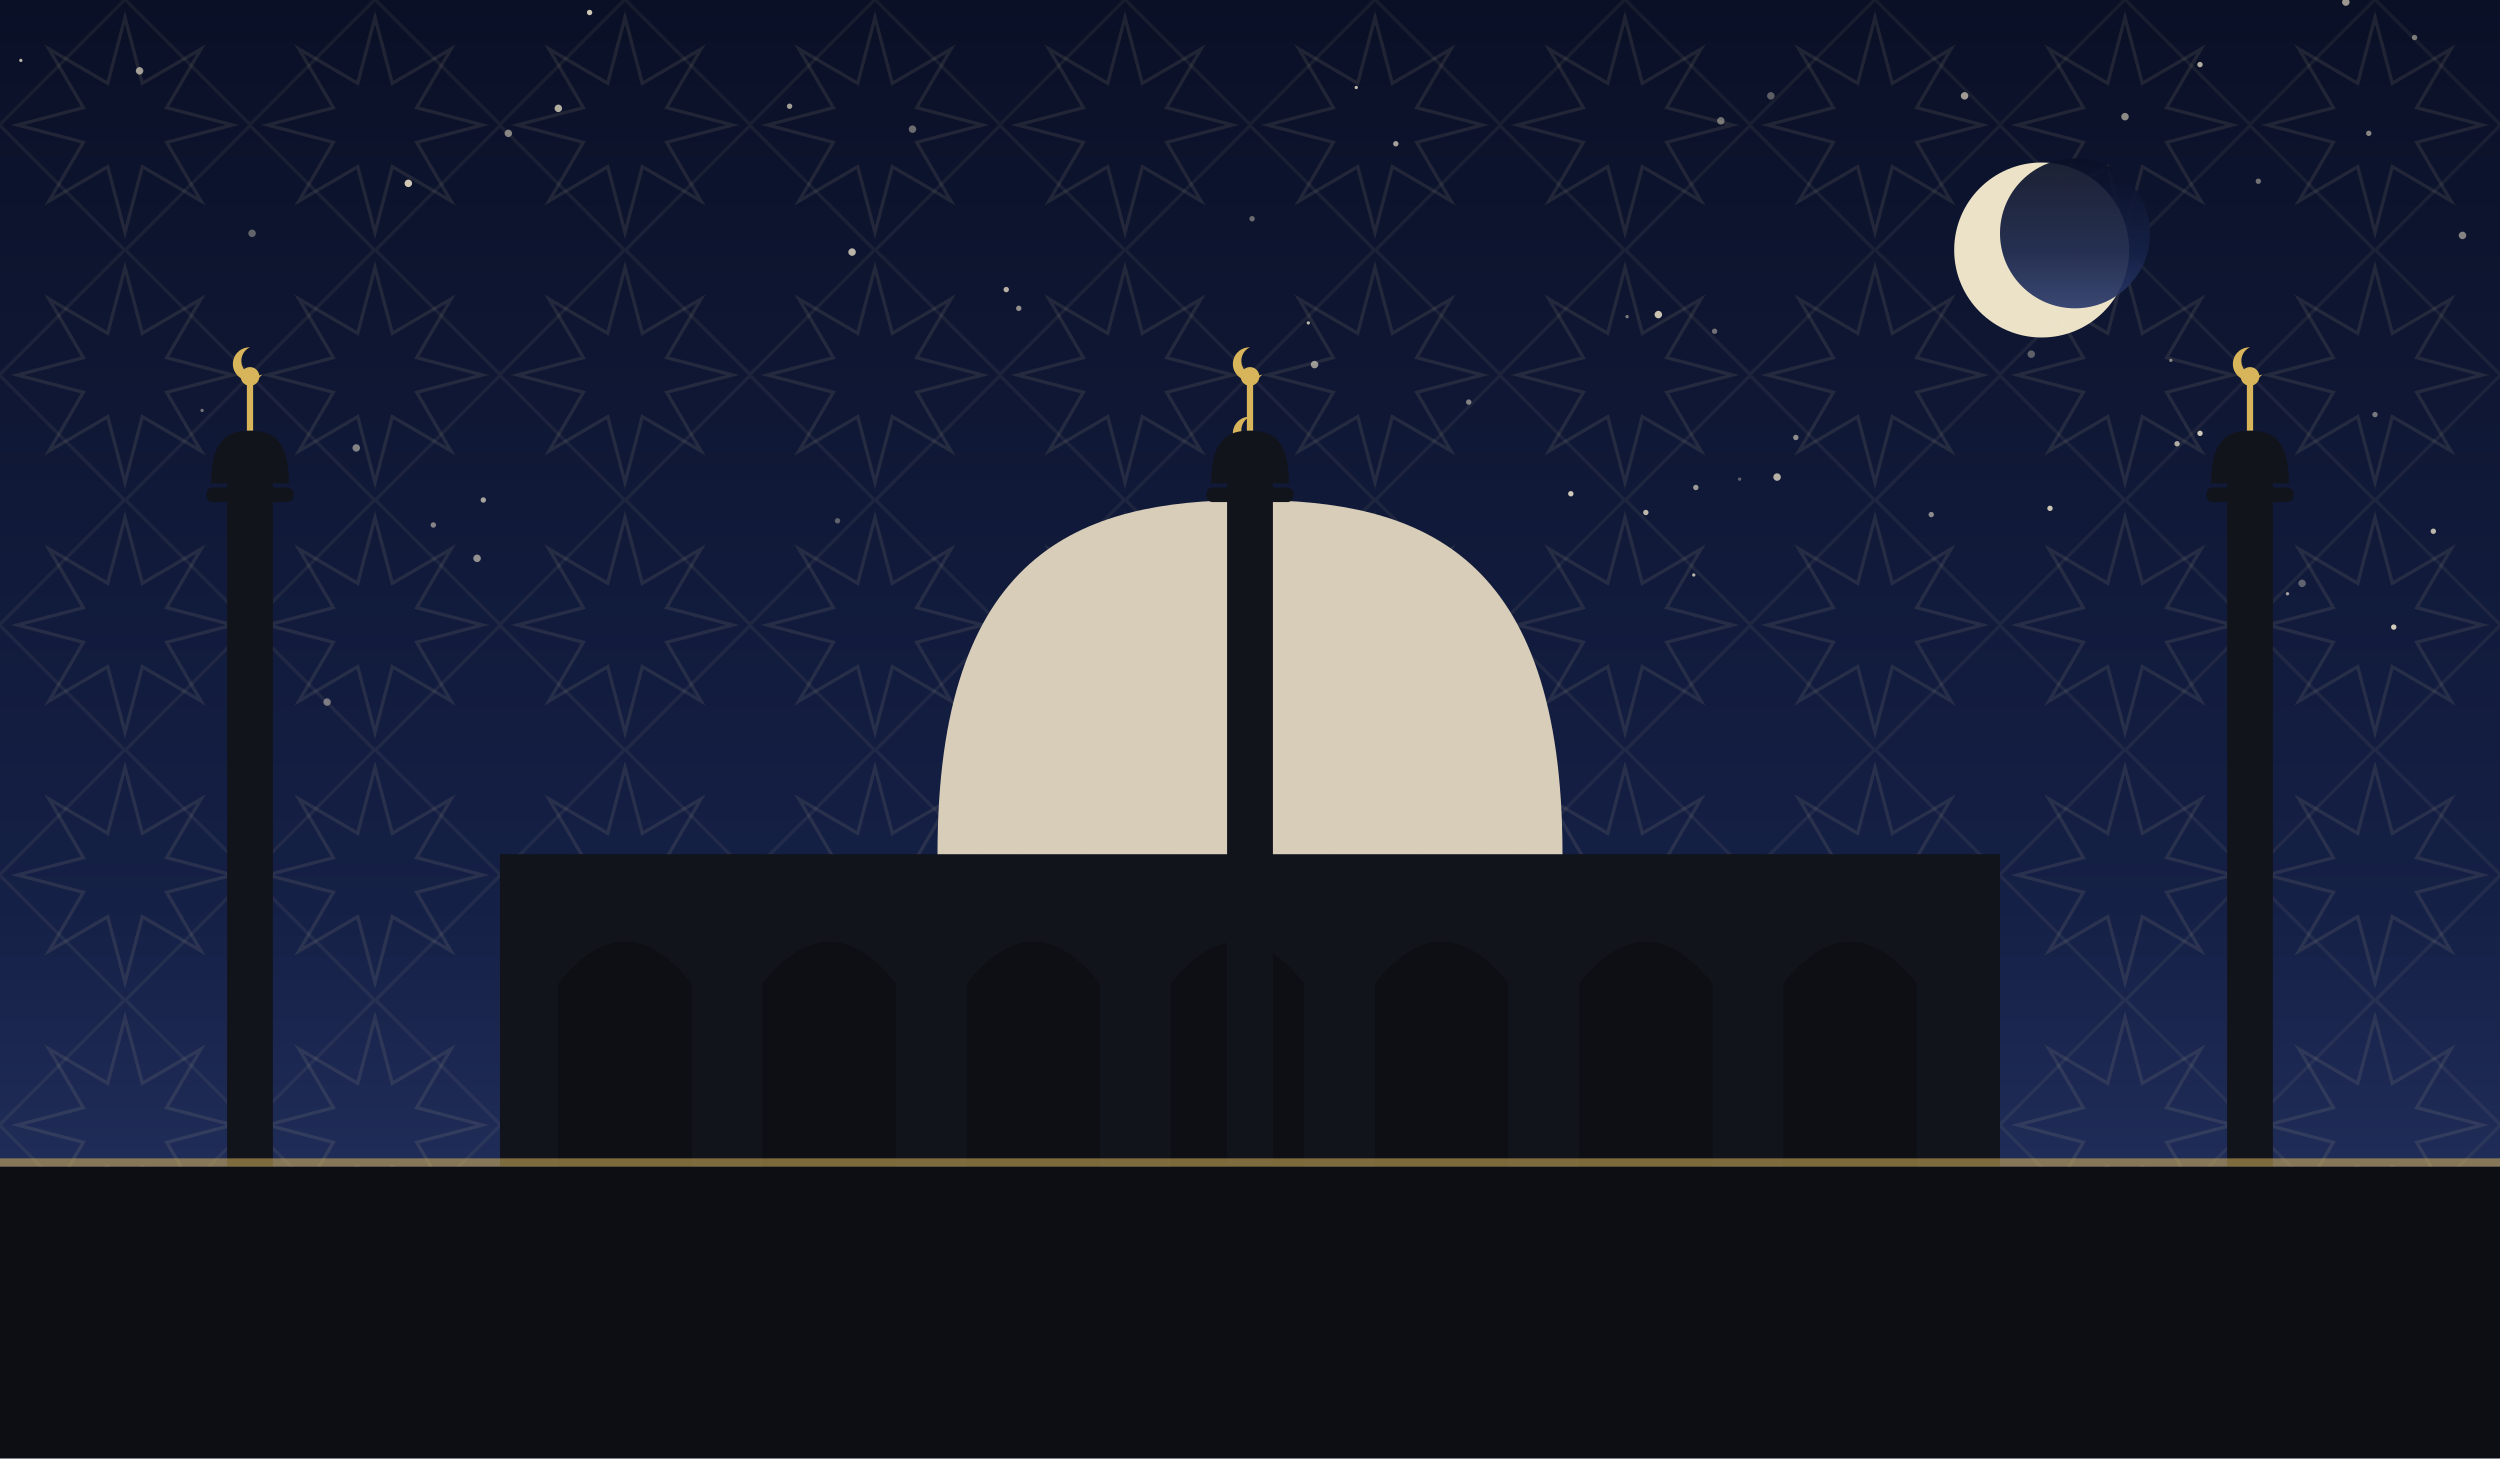
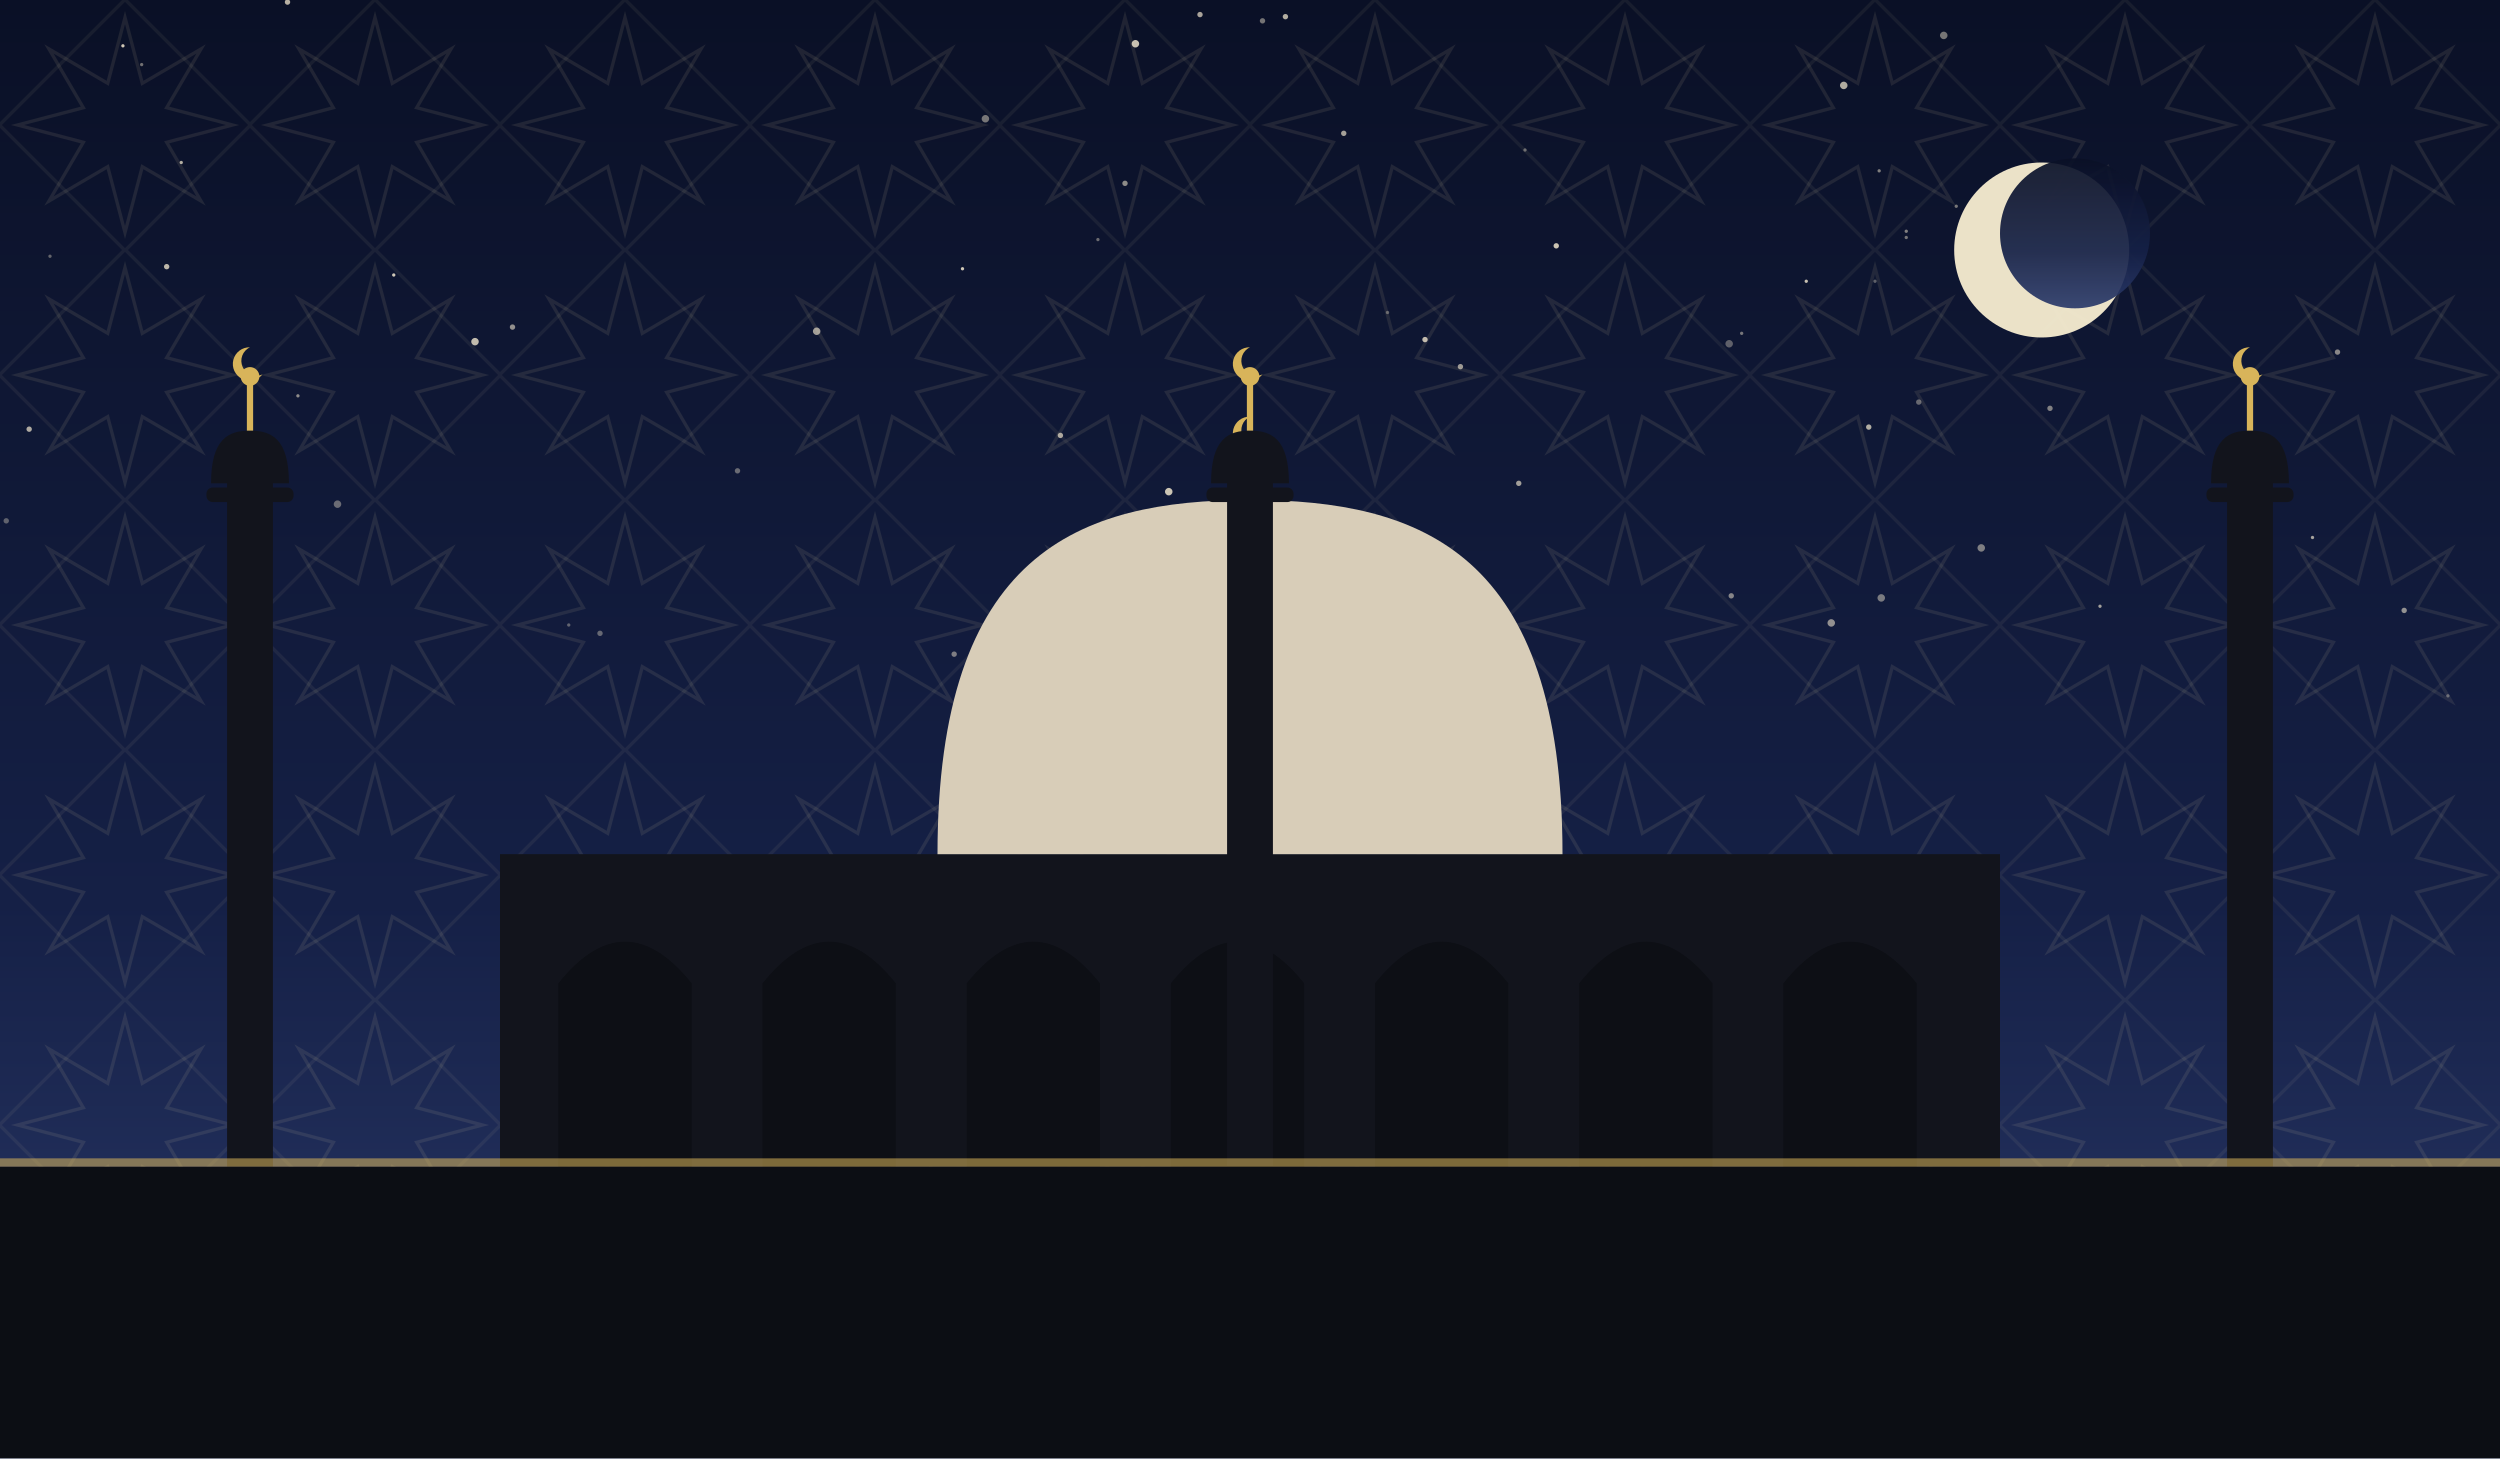
<svg xmlns="http://www.w3.org/2000/svg" viewBox="0 0 1200 700" role="img">
  <defs>
    <linearGradient id="sky" x1="0" y1="0" x2="0" y2="1">
      <stop offset="0" stop-color="#0a1026" />
      <stop offset="0.62" stop-color="#152046" />
      <stop offset="1" stop-color="#2b3a6b" />
    </linearGradient>
    <pattern id="g1" width="120" height="120" patternUnits="userSpaceOnUse">
      <polygon points="111.6,60.0 80.0,68.3 96.5,96.5 68.3,80.0 60.0,111.6 51.7,80.0 23.5,96.5 40.0,68.3 8.4,60.0 40.0,51.7 23.5,23.5 51.7,40.0 60.0,8.4 68.3,40.0 96.5,23.5 80.0,51.7" fill="none" stroke="#e8d9a8" stroke-width="1.6" opacity="0.1" />
      <rect x="17.4" y="17.4" width="85.2" height="85.2" fill="none" stroke="#e8d9a8" stroke-width="1.6" opacity="0.07" transform="rotate(45 60.0 60.0)" />
    </pattern>
  </defs>
  <rect width="1200" height="700" fill="url(#sky)" />
  <rect width="1200" height="700" fill="url(#g1)" />
-   <circle cx="984" cy="244" r="1.3" fill="#f7ecd2" opacity="0.81" />
-   <circle cx="10" cy="29" r="0.8" fill="#f7ecd2" opacity="0.75" />
-   <circle cx="1045" cy="213" r="1.3" fill="#f7ecd2" opacity="0.70" />
-   <circle cx="1137" cy="64" r="1.3" fill="#f7ecd2" opacity="0.53" />
-   <circle cx="790" cy="246" r="1.3" fill="#f7ecd2" opacity="0.75" />
-   <circle cx="796" cy="151" r="1.8" fill="#f7ecd2" opacity="0.81" />
-   <circle cx="171" cy="215" r="1.8" fill="#f7ecd2" opacity="0.50" />
-   <circle cx="283" cy="6" r="1.3" fill="#f7ecd2" opacity="0.83" />
-   <circle cx="196" cy="88" r="1.8" fill="#f7ecd2" opacity="0.83" />
-   <circle cx="1182" cy="113" r="1.8" fill="#f7ecd2" opacity="0.51" />
-   <circle cx="97" cy="197" r="0.8" fill="#f7ecd2" opacity="0.44" />
-   <circle cx="229" cy="268" r="1.8" fill="#f7ecd2" opacity="0.57" />
-   <circle cx="402" cy="250" r="1.3" fill="#f7ecd2" opacity="0.35" />
-   <circle cx="1168" cy="255" r="1.3" fill="#f7ecd2" opacity="0.75" />
-   <circle cx="823" cy="159" r="1.3" fill="#f7ecd2" opacity="0.42" />
-   <circle cx="975" cy="170" r="1.8" fill="#f7ecd2" opacity="0.35" />
-   <circle cx="208" cy="252" r="1.3" fill="#f7ecd2" opacity="0.51" />
-   <circle cx="754" cy="237" r="1.3" fill="#f7ecd2" opacity="0.83" />
-   <circle cx="1149" cy="301" r="1.3" fill="#f7ecd2" opacity="0.84" />
-   <circle cx="121" cy="112" r="1.8" fill="#f7ecd2" opacity="0.37" />
-   <circle cx="814" cy="234" r="1.3" fill="#f7ecd2" opacity="0.61" />
-   <circle cx="1140" cy="199" r="1.3" fill="#f7ecd2" opacity="0.45" />
-   <circle cx="1075" cy="283" r="1.8" fill="#f7ecd2" opacity="0.60" />
-   <circle cx="67" cy="34" r="1.8" fill="#f7ecd2" opacity="0.63" />
-   <circle cx="1020" cy="56" r="1.8" fill="#f7ecd2" opacity="0.55" />
-   <circle cx="1126" cy="1" r="1.8" fill="#f7ecd2" opacity="0.61" />
-   <circle cx="601" cy="105" r="1.3" fill="#f7ecd2" opacity="0.40" />
-   <circle cx="813" cy="276" r="0.8" fill="#f7ecd2" opacity="0.73" />
-   <circle cx="826" cy="58" r="1.8" fill="#f7ecd2" opacity="0.43" />
-   <circle cx="712" cy="323" r="0.8" fill="#f7ecd2" opacity="0.61" />
-   <circle cx="927" cy="247" r="1.3" fill="#f7ecd2" opacity="0.54" />
-   <circle cx="1159" cy="18" r="1.3" fill="#f7ecd2" opacity="0.47" />
-   <circle cx="232" cy="240" r="1.3" fill="#f7ecd2" opacity="0.65" />
-   <circle cx="1098" cy="285" r="0.8" fill="#f7ecd2" opacity="0.65" />
-   <circle cx="853" cy="229" r="1.8" fill="#f7ecd2" opacity="0.72" />
-   <circle cx="1105" cy="280" r="1.8" fill="#f7ecd2" opacity="0.35" />
-   <circle cx="438" cy="62" r="1.8" fill="#f7ecd2" opacity="0.41" />
-   <circle cx="1084" cy="87" r="1.3" fill="#f7ecd2" opacity="0.43" />
-   <circle cx="379" cy="51" r="1.3" fill="#f7ecd2" opacity="0.64" />
-   <circle cx="651" cy="42" r="0.8" fill="#f7ecd2" opacity="0.77" />
-   <circle cx="244" cy="64" r="1.8" fill="#f7ecd2" opacity="0.51" />
-   <circle cx="670" cy="69" r="1.3" fill="#f7ecd2" opacity="0.65" />
-   <circle cx="705" cy="193" r="1.3" fill="#f7ecd2" opacity="0.50" />
-   <circle cx="997" cy="124" r="1.8" fill="#f7ecd2" opacity="0.63" />
-   <circle cx="850" cy="46" r="1.8" fill="#f7ecd2" opacity="0.35" />
-   <circle cx="1056" cy="31" r="1.3" fill="#f7ecd2" opacity="0.71" />
-   <circle cx="631" cy="175" r="1.8" fill="#f7ecd2" opacity="0.60" />
-   <circle cx="943" cy="46" r="1.8" fill="#f7ecd2" opacity="0.63" />
-   <circle cx="1056" cy="208" r="1.3" fill="#f7ecd2" opacity="0.83" />
-   <circle cx="1042" cy="173" r="0.8" fill="#f7ecd2" opacity="0.51" />
-   <circle cx="157" cy="337" r="1.8" fill="#f7ecd2" opacity="0.44" />
-   <circle cx="489" cy="148" r="1.3" fill="#f7ecd2" opacity="0.57" />
-   <circle cx="862" cy="210" r="1.3" fill="#f7ecd2" opacity="0.55" />
-   <circle cx="628" cy="155" r="0.8" fill="#f7ecd2" opacity="0.75" />
-   <circle cx="483" cy="139" r="1.3" fill="#f7ecd2" opacity="0.72" />
-   <circle cx="835" cy="230" r="0.8" fill="#f7ecd2" opacity="0.35" />
-   <circle cx="268" cy="52" r="1.8" fill="#f7ecd2" opacity="0.71" />
-   <circle cx="1014" cy="117" r="0.8" fill="#f7ecd2" opacity="0.73" />
-   <circle cx="409" cy="121" r="1.8" fill="#f7ecd2" opacity="0.74" />
-   <circle cx="781" cy="152" r="0.8" fill="#f7ecd2" opacity="0.47" />
+   <circle cx="902" cy="82" r="0.8" fill="#f7ecd2" opacity="0.49" />
+   <circle cx="24" cy="123" r="0.8" fill="#f7ecd2" opacity="0.37" />
+   <circle cx="867" cy="135" r="0.8" fill="#f7ecd2" opacity="0.80" />
+   <circle cx="143" cy="190" r="0.8" fill="#f7ecd2" opacity="0.55" />
+   <circle cx="228" cy="164" r="1.8" fill="#f7ecd2" opacity="0.77" />
+   <circle cx="570" cy="285" r="0.8" fill="#f7ecd2" opacity="0.35" />
+   <circle cx="473" cy="57" r="1.8" fill="#f7ecd2" opacity="0.46" />
+   <circle cx="729" cy="232" r="1.3" fill="#f7ecd2" opacity="0.63" />
+   <circle cx="354" cy="226" r="1.3" fill="#f7ecd2" opacity="0.39" />
+   <circle cx="716" cy="287" r="1.3" fill="#f7ecd2" opacity="0.77" />
+   <circle cx="879" cy="299" r="1.8" fill="#f7ecd2" opacity="0.56" />
+   <circle cx="915" cy="114" r="0.8" fill="#f7ecd2" opacity="0.45" />
+   <circle cx="80" cy="128" r="1.3" fill="#f7ecd2" opacity="0.75" />
+   <circle cx="462" cy="129" r="0.8" fill="#f7ecd2" opacity="0.83" />
+   <circle cx="885" cy="41" r="1.8" fill="#f7ecd2" opacity="0.70" />
+   <circle cx="701" cy="176" r="1.3" fill="#f7ecd2" opacity="0.61" />
+   <circle cx="606" cy="10" r="1.3" fill="#f7ecd2" opacity="0.45" />
+   <circle cx="1008" cy="291" r="0.8" fill="#f7ecd2" opacity="0.63" />
+   <circle cx="491" cy="303" r="1.8" fill="#f7ecd2" opacity="0.58" />
+   <circle cx="87" cy="78" r="0.8" fill="#f7ecd2" opacity="0.71" />
+   <circle cx="732" cy="72" r="0.8" fill="#f7ecd2" opacity="0.39" />
+   <circle cx="1154" cy="293" r="1.3" fill="#f7ecd2" opacity="0.57" />
+   <circle cx="897" cy="205" r="1.3" fill="#f7ecd2" opacity="0.70" />
+   <circle cx="273" cy="300" r="0.8" fill="#f7ecd2" opacity="0.35" />
+   <circle cx="458" cy="314" r="1.3" fill="#f7ecd2" opacity="0.47" />
+   <circle cx="900" cy="135" r="0.8" fill="#f7ecd2" opacity="0.35" />
+   <circle cx="903" cy="287" r="1.8" fill="#f7ecd2" opacity="0.46" />
+   <circle cx="59" cy="22" r="0.8" fill="#f7ecd2" opacity="0.83" />
+   <circle cx="984" cy="196" r="1.3" fill="#f7ecd2" opacity="0.49" />
+   <circle cx="246" cy="157" r="1.3" fill="#f7ecd2" opacity="0.57" />
+   <circle cx="509" cy="209" r="1.3" fill="#f7ecd2" opacity="0.66" />
+   <circle cx="645" cy="64" r="1.3" fill="#f7ecd2" opacity="0.65" />
+   <circle cx="1110" cy="258" r="0.8" fill="#f7ecd2" opacity="0.65" />
+   <circle cx="392" cy="159" r="1.8" fill="#f7ecd2" opacity="0.63" />
+   <circle cx="915" cy="111" r="0.8" fill="#f7ecd2" opacity="0.50" />
+   <circle cx="831" cy="286" r="1.3" fill="#f7ecd2" opacity="0.51" />
+   <circle cx="836" cy="160" r="0.8" fill="#f7ecd2" opacity="0.45" />
+   <circle cx="138" cy="1" r="1.3" fill="#f7ecd2" opacity="0.73" />
+   <circle cx="921" cy="193" r="1.3" fill="#f7ecd2" opacity="0.38" />
+   <circle cx="617" cy="8" r="1.3" fill="#f7ecd2" opacity="0.71" />
+   <circle cx="162" cy="242" r="1.8" fill="#f7ecd2" opacity="0.39" />
+   <circle cx="684" cy="163" r="1.3" fill="#f7ecd2" opacity="0.77" />
+   <circle cx="527" cy="115" r="0.8" fill="#f7ecd2" opacity="0.40" />
+   <circle cx="3" cy="250" r="1.3" fill="#f7ecd2" opacity="0.35" />
+   <circle cx="288" cy="304" r="1.3" fill="#f7ecd2" opacity="0.37" />
+   <circle cx="830" cy="165" r="1.8" fill="#f7ecd2" opacity="0.35" />
+   <circle cx="933" cy="17" r="1.8" fill="#f7ecd2" opacity="0.46" />
+   <circle cx="189" cy="132" r="0.8" fill="#f7ecd2" opacity="0.83" />
+   <circle cx="14" cy="206" r="1.3" fill="#f7ecd2" opacity="0.69" />
+   <circle cx="576" cy="7" r="1.3" fill="#f7ecd2" opacity="0.67" />
+   <circle cx="939" cy="99" r="0.8" fill="#f7ecd2" opacity="0.46" />
+   <circle cx="1175" cy="334" r="0.8" fill="#f7ecd2" opacity="0.35" />
+   <circle cx="540" cy="88" r="1.3" fill="#f7ecd2" opacity="0.55" />
+   <circle cx="1122" cy="169" r="1.3" fill="#f7ecd2" opacity="0.53" />
+   <circle cx="545" cy="21" r="1.8" fill="#f7ecd2" opacity="0.80" />
+   <circle cx="561" cy="236" r="1.8" fill="#f7ecd2" opacity="0.81" />
+   <circle cx="666" cy="150" r="0.8" fill="#f7ecd2" opacity="0.35" />
+   <circle cx="68" cy="31" r="0.8" fill="#f7ecd2" opacity="0.43" />
+   <circle cx="951" cy="263" r="1.8" fill="#f7ecd2" opacity="0.48" />
+   <circle cx="747" cy="118" r="1.3" fill="#f7ecd2" opacity="0.81" />
  <circle cx="980" cy="120" r="42" fill="#f6ecd0" opacity="0.95" />
  <circle cx="996" cy="112" r="36" fill="url(#sky)" opacity="0.92" />
  <rect x="240" y="410" width="720" height="150" fill="#12141c" />
  <path d="M 268 560 L 268 472 Q 300 432 332 472 L 332 560 Z" fill="#0c0e14" opacity="0.9" />
  <path d="M 366 560 L 366 472 Q 398 432 430 472 L 430 560 Z" fill="#0c0e14" opacity="0.9" />
  <path d="M 464 560 L 464 472 Q 496 432 528 472 L 528 560 Z" fill="#0c0e14" opacity="0.9" />
  <path d="M 562 560 L 562 472 Q 594 432 626 472 L 626 560 Z" fill="#0c0e14" opacity="0.9" />
  <path d="M 660 560 L 660 472 Q 692 432 724 472 L 724 560 Z" fill="#0c0e14" opacity="0.9" />
  <path d="M 758 560 L 758 472 Q 790 432 822 472 L 822 560 Z" fill="#0c0e14" opacity="0.9" />
  <path d="M 856 560 L 856 472 Q 888 432 920 472 L 920 560 Z" fill="#0c0e14" opacity="0.9" />
  <path d="M 450 410 C 450 265.5, 517.5 240, 600 240 C 682.5 240, 750 265.5, 750 410 Z" fill="#d8cdb8" />
  <line x1="600" y1="240" x2="600" y2="218" stroke="#d8b45a" stroke-width="3" />
  <circle cx="600" cy="214" r="4.5" fill="#d8b45a" />
  <path d="M 600 200 a 8 8 0 1 0 6 13 a 6.4 6.4 0 1 1 -6 -13 Z" fill="#d8b45a" />
  <rect x="109.0" y="230" width="22" height="330" fill="#12141c" />
  <rect x="99.1" y="234" width="41.8" height="7" rx="3" fill="#12141c" />
  <path d="M 101.3 232 C 101.3 210.495, 109.715 206.7, 120 206.7 C 130.285 206.7, 138.7 210.495, 138.7 232 Z" fill="#12141c" />
  <line x1="120" y1="206.7" x2="120" y2="184.7" stroke="#d8b45a" stroke-width="3" />
  <circle cx="120" cy="180.7" r="4.5" fill="#d8b45a" />
  <path d="M 120 166.7 a 8 8 0 1 0 6 13 a 6.4 6.4 0 1 1 -6 -13 Z" fill="#d8b45a" />
  <rect x="589.0" y="230" width="22" height="330" fill="#12141c" />
  <rect x="579.1" y="234" width="41.8" height="7" rx="3" fill="#12141c" />
  <path d="M 581.3 232 C 581.3 210.495, 589.715 206.7, 600 206.7 C 610.285 206.7, 618.7 210.495, 618.7 232 Z" fill="#12141c" />
  <line x1="600" y1="206.7" x2="600" y2="184.7" stroke="#d8b45a" stroke-width="3" />
  <circle cx="600" cy="180.7" r="4.5" fill="#d8b45a" />
  <path d="M 600 166.7 a 8 8 0 1 0 6 13 a 6.4 6.4 0 1 1 -6 -13 Z" fill="#d8b45a" />
  <rect x="1069.0" y="230" width="22" height="330" fill="#12141c" />
  <rect x="1059.1" y="234" width="41.8" height="7" rx="3" fill="#12141c" />
  <path d="M 1061.3 232 C 1061.3 210.495, 1069.715 206.7, 1080 206.7 C 1090.285 206.7, 1098.7 210.495, 1098.7 232 Z" fill="#12141c" />
  <line x1="1080" y1="206.7" x2="1080" y2="184.7" stroke="#d8b45a" stroke-width="3" />
  <circle cx="1080" cy="180.7" r="4.5" fill="#d8b45a" />
  <path d="M 1080 166.7 a 8 8 0 1 0 6 13 a 6.4 6.4 0 1 1 -6 -13 Z" fill="#d8b45a" />
  <rect x="0" y="560" width="1200" height="140" fill="#0c0e14" />
  <rect x="0" y="556" width="1200" height="4" fill="#d8b45a" opacity="0.55" />
</svg>
